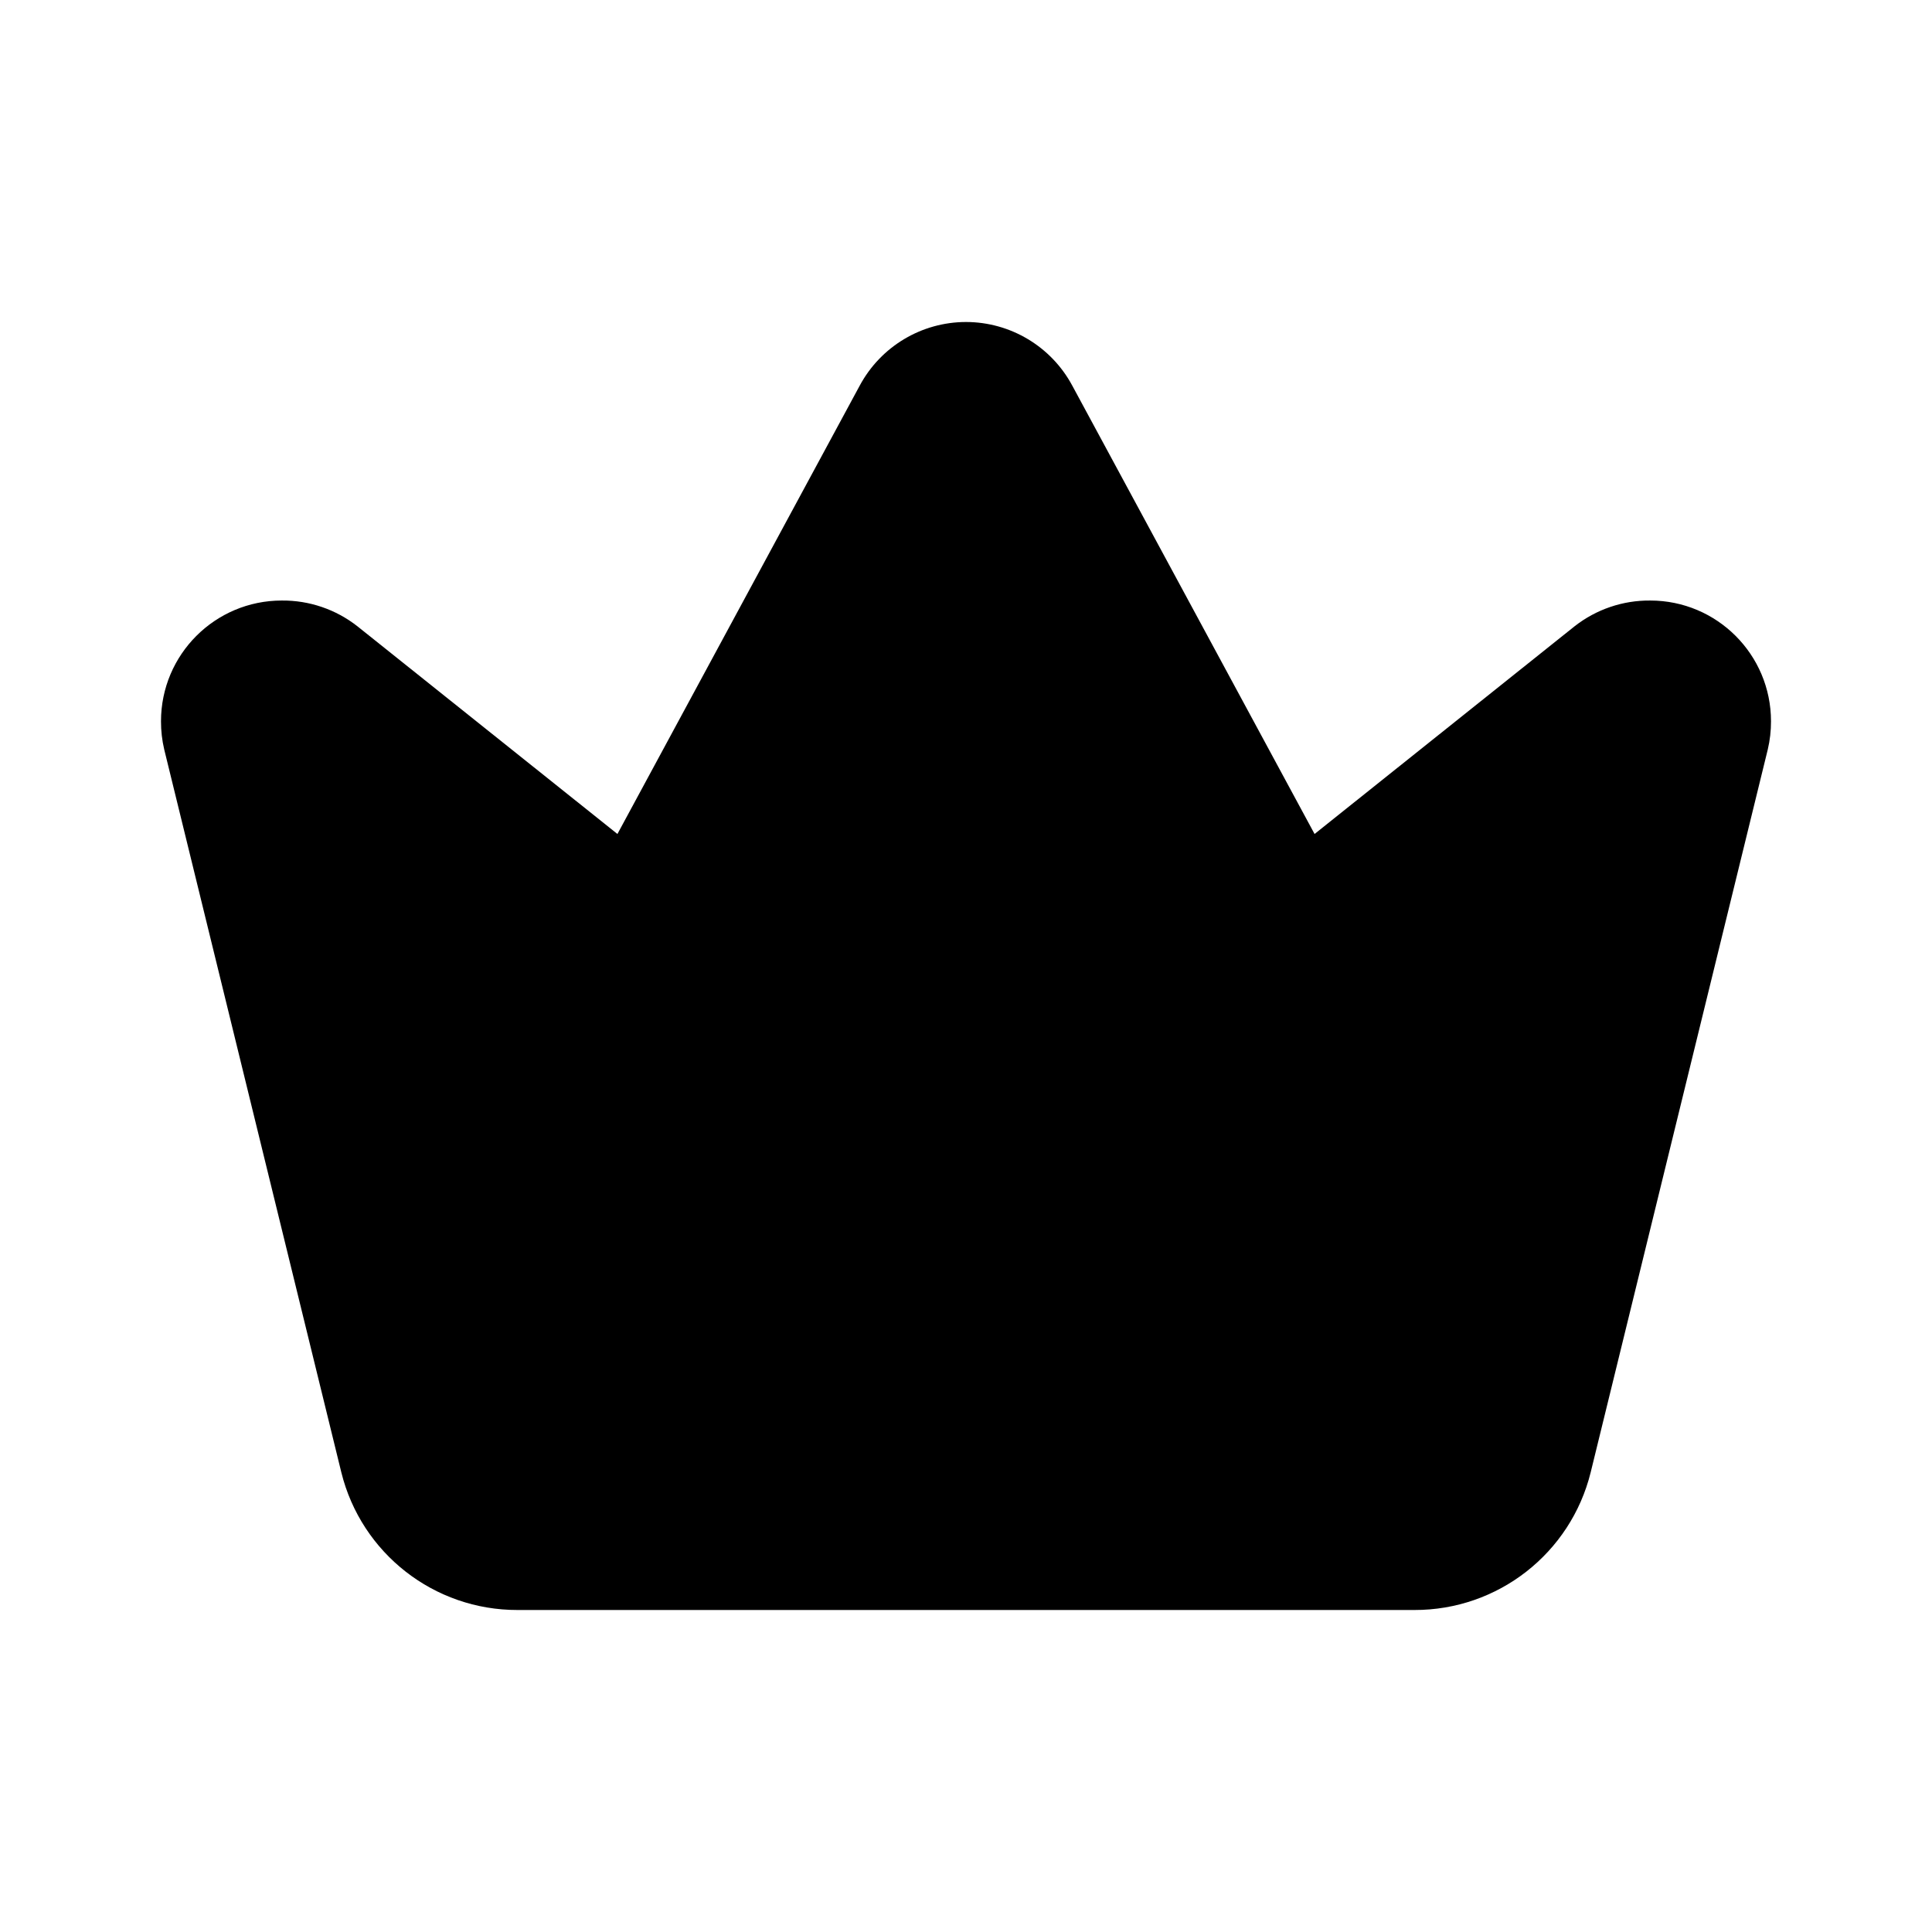
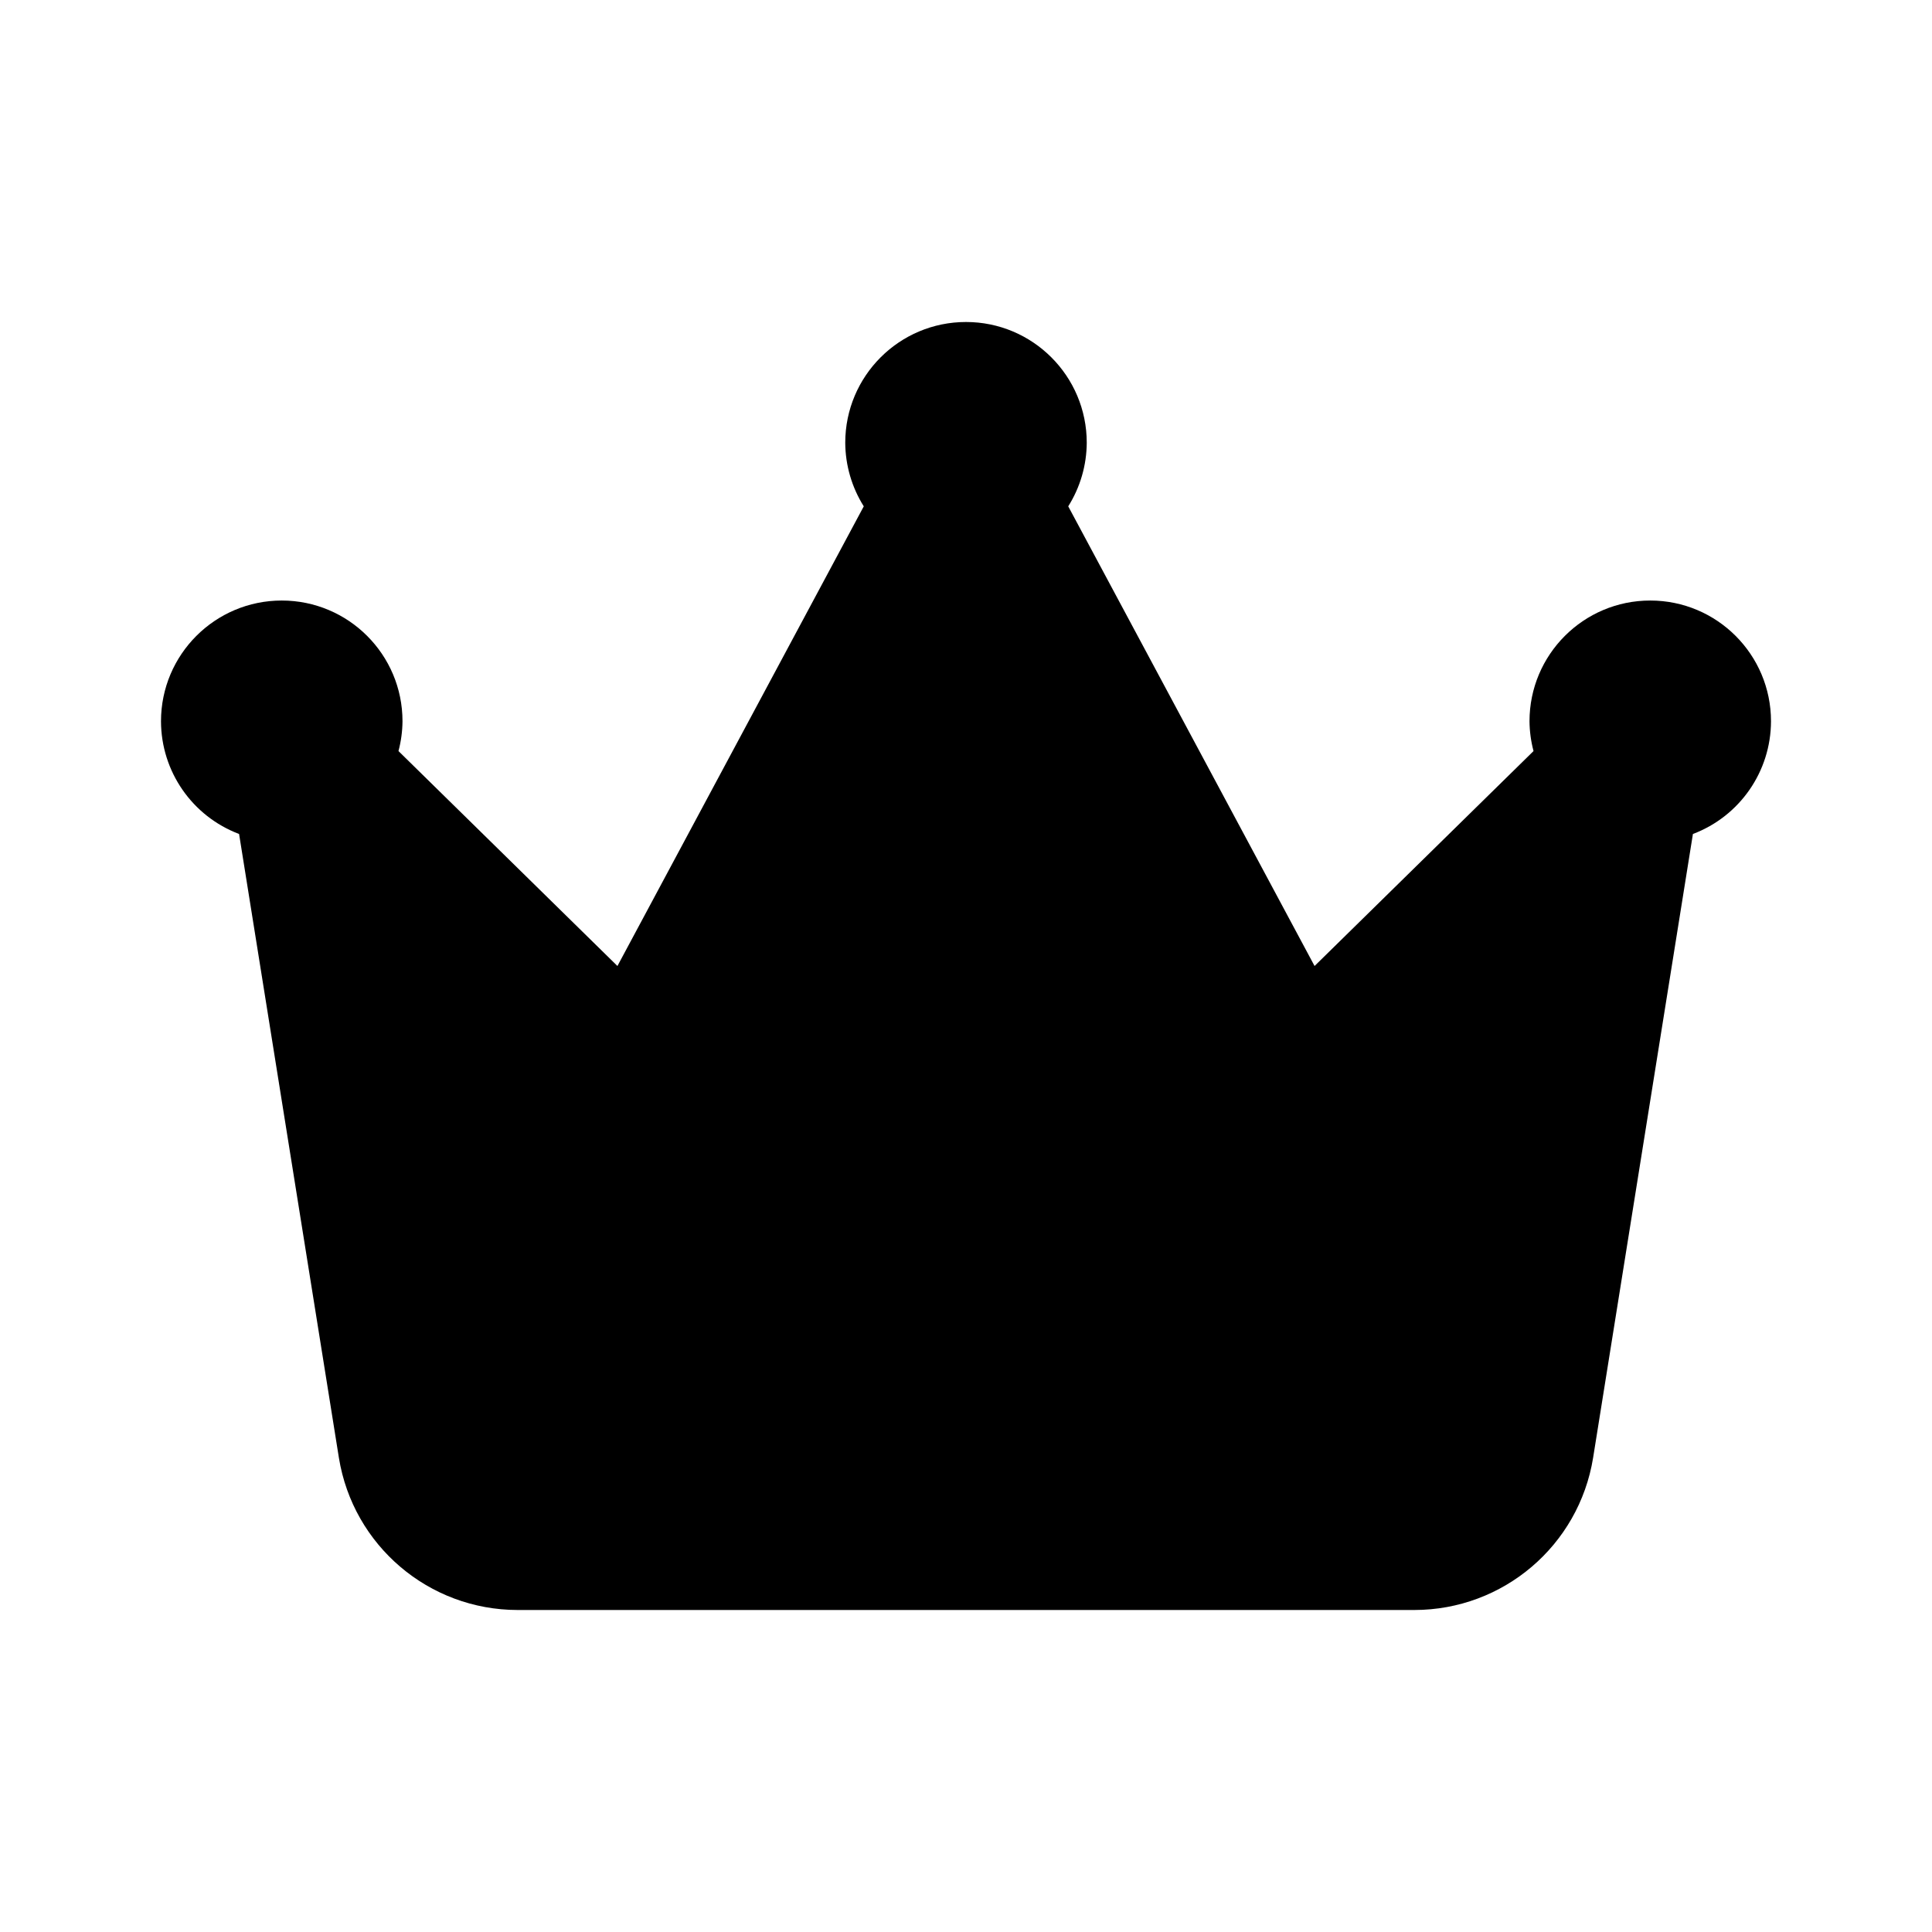
<svg xmlns="http://www.w3.org/2000/svg" viewBox="0 0 24 24" fill="none" stroke="currentColor" stroke-width="1.5" stroke-linecap="round" stroke-linejoin="round">
-   <path fill="currentColor" fill-rule="evenodd" stroke="none" d="M6.43 20A2.25 2.25 0 0 1 4.24 18.29L2.04 9.31A1.5 1.5 0 0 1 2 8.96A1.5 1.5 0 0 1 3.5 7.46A1.5 1.5 0 0 1 4.44 7.78L7.67 10.36L10.68 4.79A1.5 1.5 0 0 1 12 4A1.5 1.5 0 0 1 13.32 4.79L16.33 10.36L19.56 7.78A1.5 1.5 0 0 1 20.5 7.46A1.5 1.5 0 0 1 22 8.96A1.5 1.5 0 0 1 21.96 9.31L19.76 18.29A2.25 2.25 0 0 1 17.57 20Z" />
+   <path fill="currentColor" fill-rule="evenodd" stroke="none" d="M4.21 18.11L2.97 10.36A1.5 1.5 0 0 1 2 8.96A1.5 1.5 0 0 1 3.5 7.46A1.5 1.5 0 0 1 5 8.96A1.5 1.5 0 0 1 4.95 9.33L7.67 12L10.73 6.29A1.5 1.5 0 0 1 10.5 5.5A1.5 1.5 0 0 1 12 4A1.5 1.5 0 0 1 13.5 5.5A1.5 1.5 0 0 1 13.27 6.29L16.33 12L19.05 9.33A1.5 1.5 0 0 1 19 8.96A1.5 1.5 0 0 1 20.5 7.46A1.5 1.5 0 0 1 22 8.96A1.5 1.5 0 0 1 21.03 10.36L19.79 18.11A2.25 2.25 0 0 1 17.57 20L6.43 20A2.25 2.25 0 0 1 4.21 18.11Z" />
</svg>
